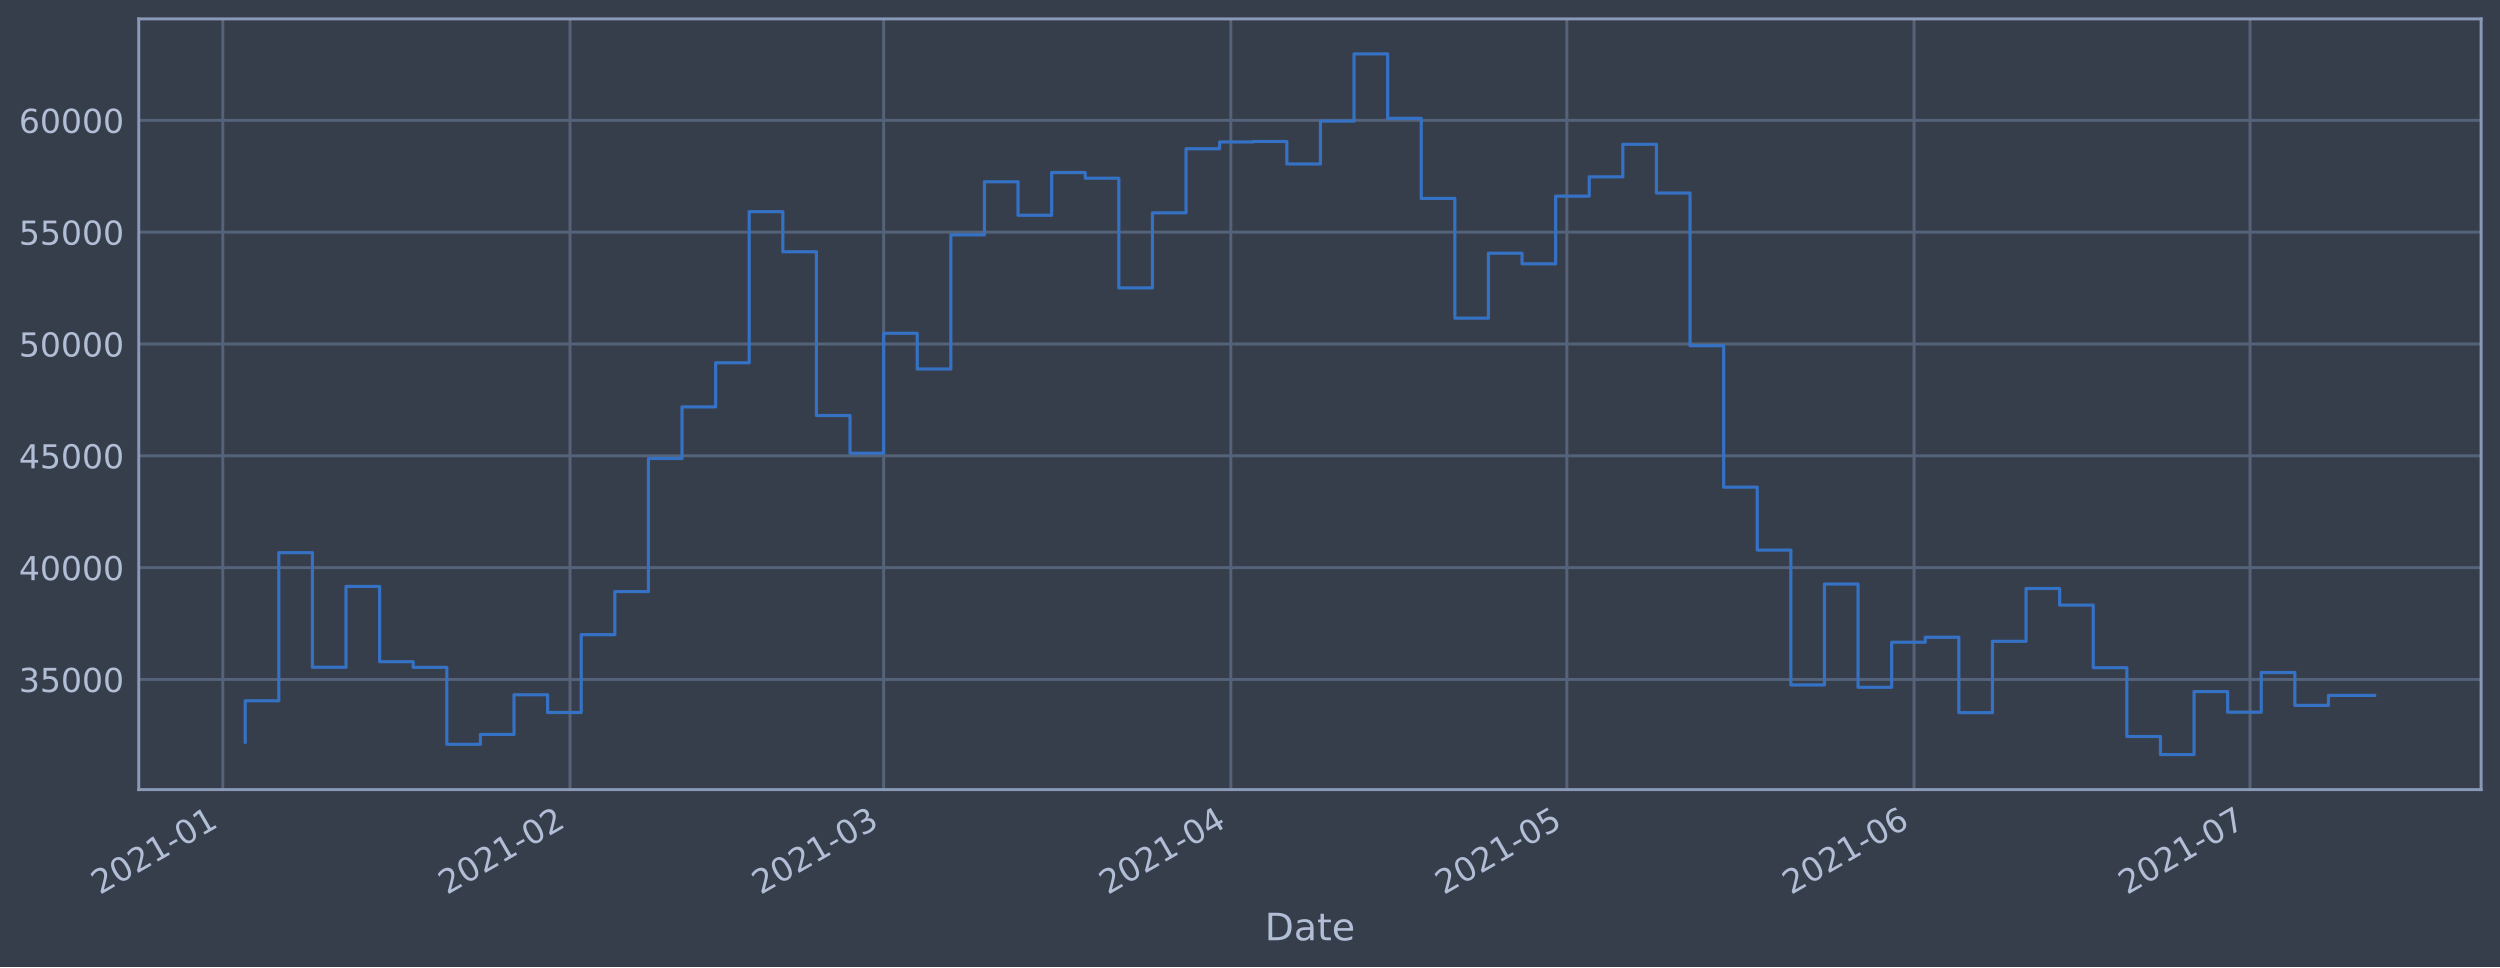
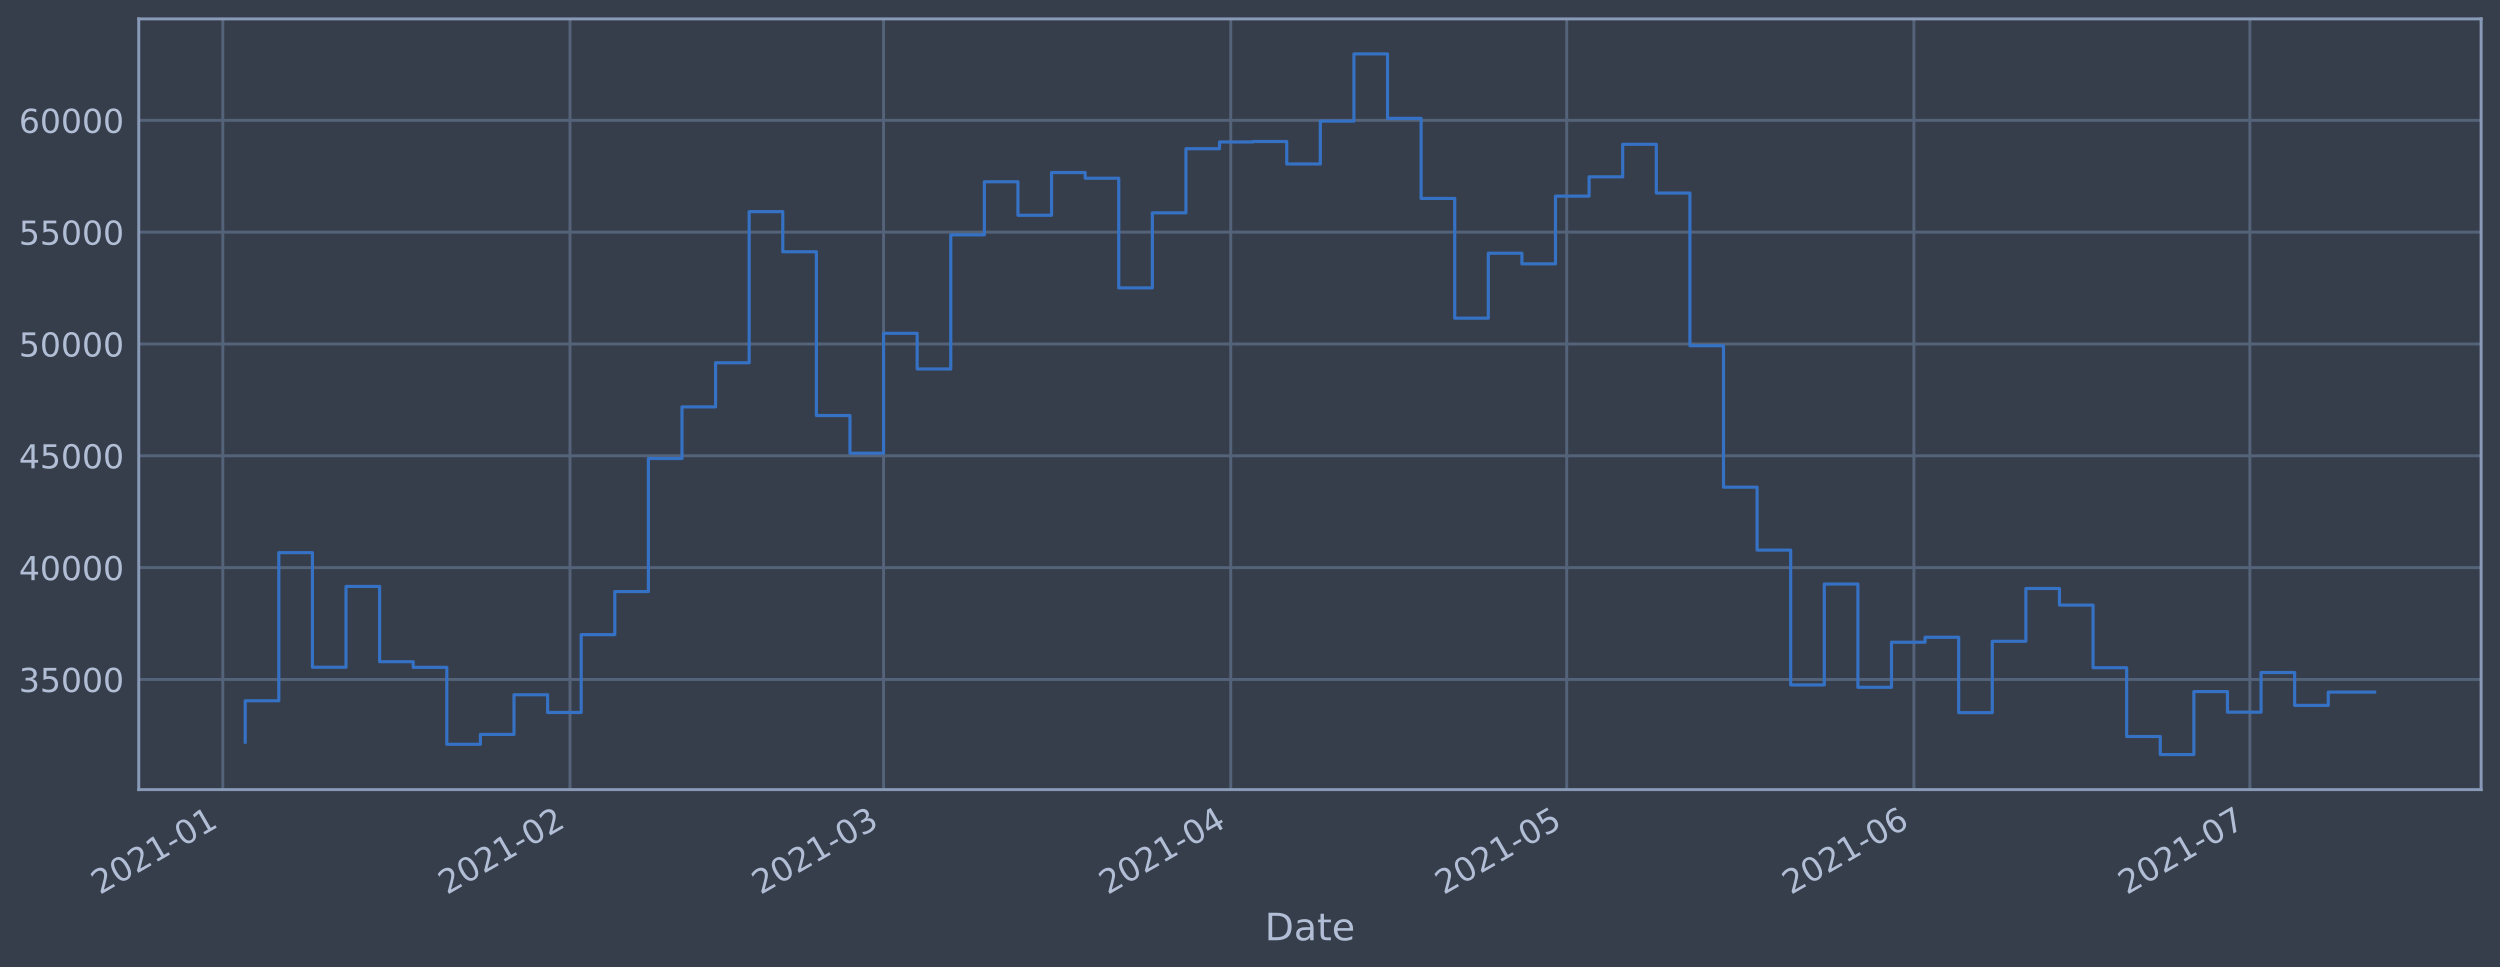
<svg xmlns="http://www.w3.org/2000/svg" xmlns:xlink="http://www.w3.org/1999/xlink" height="368.58pt" version="1.1" viewBox="0 0 952.884 368.58" width="952.884pt">
  <defs>
    <style type="text/css">*{stroke-linecap:butt;stroke-linejoin:round;}</style>
  </defs>
  <g id="figure_1">
    <g id="patch_1">
      <path d="M 0 368.58  L 952.884 368.58  L 952.884 0  L 0 0  z " style="fill:#373e4b;" />
    </g>
    <g id="axes_1">
      <g id="patch_2">
        <path d="M 52.884 300.96  L 945.684 300.96  L 945.684 7.2  L 52.884 7.2  z " style="fill:#373e4b;" />
      </g>
      <g id="matplotlib.axis_1">
        <g id="xtick_1">
          <g id="line2d_1">
-             <path clip-path="url(#p8ac961d674)" d="M 84.928 300.96  L 84.928 7.2  " style="fill:none;stroke:#546379;stroke-linecap:square;stroke-width:1.12;" />
+             <path clip-path="url(#pa8d4f5c2b1)" d="M 84.928 300.96  L 84.928 7.2  " style="fill:none;stroke:#546379;stroke-linecap:square;stroke-width:1.12;" />
          </g>
          <g id="line2d_2" />
          <g id="text_1">
-             <g style="fill:#b1bed6;" transform="translate(38.02431 341.1745)rotate(-30)scale(0.126 -0.126)">
+             <g style="fill:#b1bed6;" transform="translate(38.02515 341.1745)rotate(-30)scale(0.126 -0.126)">
              <defs>
                <path d="M 1228 531  L 3431 531  L 3431 0  L 469 0  L 469 531  Q 828 903 1448 1529  Q 2069 2156 2228 2338  Q 2531 2678 2651 2914  Q 2772 3150 2772 3378  Q 2772 3750 2511 3984  Q 2250 4219 1831 4219  Q 1534 4219 1204 4116  Q 875 4013 500 3803  L 500 4441  Q 881 4594 1212 4672  Q 1544 4750 1819 4750  Q 2544 4750 2975 4387  Q 3406 4025 3406 3419  Q 3406 3131 3298 2873  Q 3191 2616 2906 2266  Q 2828 2175 2409 1742  Q 1991 1309 1228 531  z " id="DejaVuSans-32" transform="scale(0.015625)" />
                <path d="M 2034 4250  Q 1547 4250 1301 3770  Q 1056 3291 1056 2328  Q 1056 1369 1301 889  Q 1547 409 2034 409  Q 2525 409 2770 889  Q 3016 1369 3016 2328  Q 3016 3291 2770 3770  Q 2525 4250 2034 4250  z M 2034 4750  Q 2819 4750 3233 4129  Q 3647 3509 3647 2328  Q 3647 1150 3233 529  Q 2819 -91 2034 -91  Q 1250 -91 836 529  Q 422 1150 422 2328  Q 422 3509 836 4129  Q 1250 4750 2034 4750  z " id="DejaVuSans-30" transform="scale(0.015625)" />
                <path d="M 794 531  L 1825 531  L 1825 4091  L 703 3866  L 703 4441  L 1819 4666  L 2450 4666  L 2450 531  L 3481 531  L 3481 0  L 794 0  L 794 531  z " id="DejaVuSans-31" transform="scale(0.015625)" />
                <path d="M 313 2009  L 1997 2009  L 1997 1497  L 313 1497  L 313 2009  z " id="DejaVuSans-2d" transform="scale(0.015625)" />
              </defs>
              <use xlink:href="#DejaVuSans-32" />
              <use x="63.623" xlink:href="#DejaVuSans-30" />
              <use x="127.246" xlink:href="#DejaVuSans-32" />
              <use x="190.869" xlink:href="#DejaVuSans-31" />
              <use x="254.492" xlink:href="#DejaVuSans-2d" />
              <use x="290.576" xlink:href="#DejaVuSans-30" />
              <use x="354.199" xlink:href="#DejaVuSans-31" />
            </g>
          </g>
        </g>
        <g id="xtick_2">
          <g id="line2d_3">
-             <path clip-path="url(#p8ac961d674)" d="M 217.266 300.96  L 217.266 7.2  " style="fill:none;stroke:#546379;stroke-linecap:square;stroke-width:1.12;" />
+             <path clip-path="url(#pa8d4f5c2b1)" d="M 217.254 300.96  L 217.254 7.2  " style="fill:none;stroke:#546379;stroke-linecap:square;stroke-width:1.12;" />
          </g>
          <g id="line2d_4" />
          <g id="text_2">
-             <g style="fill:#b1bed6;" transform="translate(170.3631 341.1745)rotate(-30)scale(0.126 -0.126)">
+             <g style="fill:#b1bed6;" transform="translate(170.3509 341.1745)rotate(-30)scale(0.126 -0.126)">
              <use xlink:href="#DejaVuSans-32" />
              <use x="63.623" xlink:href="#DejaVuSans-30" />
              <use x="127.246" xlink:href="#DejaVuSans-32" />
              <use x="190.869" xlink:href="#DejaVuSans-31" />
              <use x="254.492" xlink:href="#DejaVuSans-2d" />
              <use x="290.576" xlink:href="#DejaVuSans-30" />
              <use x="354.199" xlink:href="#DejaVuSans-32" />
            </g>
          </g>
        </g>
        <g id="xtick_3">
          <g id="line2d_5">
-             <path clip-path="url(#p8ac961d674)" d="M 336.798 300.96  L 336.798 7.2  " style="fill:none;stroke:#546379;stroke-linecap:square;stroke-width:1.12;" />
+             <path clip-path="url(#pa8d4f5c2b1)" d="M 336.774 300.96  L 336.774 7.2  " style="fill:none;stroke:#546379;stroke-linecap:square;stroke-width:1.12;" />
          </g>
          <g id="line2d_6" />
          <g id="text_3">
-             <g style="fill:#b1bed6;" transform="translate(289.8949 341.1745)rotate(-30)scale(0.126 -0.126)">
+             <g style="fill:#b1bed6;" transform="translate(289.8709 341.1745)rotate(-30)scale(0.126 -0.126)">
              <defs>
                <path d="M 2597 2516  Q 3050 2419 3304 2112  Q 3559 1806 3559 1356  Q 3559 666 3084 287  Q 2609 -91 1734 -91  Q 1441 -91 1130 -33  Q 819 25 488 141  L 488 750  Q 750 597 1062 519  Q 1375 441 1716 441  Q 2309 441 2620 675  Q 2931 909 2931 1356  Q 2931 1769 2642 2001  Q 2353 2234 1838 2234  L 1294 2234  L 1294 2753  L 1863 2753  Q 2328 2753 2575 2939  Q 2822 3125 2822 3475  Q 2822 3834 2567 4026  Q 2313 4219 1838 4219  Q 1578 4219 1281 4162  Q 984 4106 628 3988  L 628 4550  Q 988 4650 1302 4700  Q 1616 4750 1894 4750  Q 2613 4750 3031 4423  Q 3450 4097 3450 3541  Q 3450 3153 3228 2886  Q 3006 2619 2597 2516  z " id="DejaVuSans-33" transform="scale(0.015625)" />
              </defs>
              <use xlink:href="#DejaVuSans-32" />
              <use x="63.623" xlink:href="#DejaVuSans-30" />
              <use x="127.246" xlink:href="#DejaVuSans-32" />
              <use x="190.869" xlink:href="#DejaVuSans-31" />
              <use x="254.492" xlink:href="#DejaVuSans-2d" />
              <use x="290.576" xlink:href="#DejaVuSans-30" />
              <use x="354.199" xlink:href="#DejaVuSans-33" />
            </g>
          </g>
        </g>
        <g id="xtick_4">
          <g id="line2d_7">
-             <path clip-path="url(#p8ac961d674)" d="M 469.137 300.96  L 469.137 7.2  " style="fill:none;stroke:#546379;stroke-linecap:square;stroke-width:1.12;" />
+             <path clip-path="url(#pa8d4f5c2b1)" d="M 469.1 300.96  L 469.1 7.2  " style="fill:none;stroke:#546379;stroke-linecap:square;stroke-width:1.12;" />
          </g>
          <g id="line2d_8" />
          <g id="text_4">
-             <g style="fill:#b1bed6;" transform="translate(422.2337 341.1745)rotate(-30)scale(0.126 -0.126)">
+             <g style="fill:#b1bed6;" transform="translate(422.1966 341.1745)rotate(-30)scale(0.126 -0.126)">
              <defs>
                <path d="M 2419 4116  L 825 1625  L 2419 1625  L 2419 4116  z M 2253 4666  L 3047 4666  L 3047 1625  L 3713 1625  L 3713 1100  L 3047 1100  L 3047 0  L 2419 0  L 2419 1100  L 313 1100  L 313 1709  L 2253 4666  z " id="DejaVuSans-34" transform="scale(0.015625)" />
              </defs>
              <use xlink:href="#DejaVuSans-32" />
              <use x="63.623" xlink:href="#DejaVuSans-30" />
              <use x="127.246" xlink:href="#DejaVuSans-32" />
              <use x="190.869" xlink:href="#DejaVuSans-31" />
              <use x="254.492" xlink:href="#DejaVuSans-2d" />
              <use x="290.576" xlink:href="#DejaVuSans-30" />
              <use x="354.199" xlink:href="#DejaVuSans-34" />
            </g>
          </g>
        </g>
        <g id="xtick_5">
          <g id="line2d_9">
-             <path clip-path="url(#p8ac961d674)" d="M 597.207 300.96  L 597.207 7.2  " style="fill:none;stroke:#546379;stroke-linecap:square;stroke-width:1.12;" />
+             <path clip-path="url(#pa8d4f5c2b1)" d="M 597.157 300.96  L 597.157 7.2  " style="fill:none;stroke:#546379;stroke-linecap:square;stroke-width:1.12;" />
          </g>
          <g id="line2d_10" />
          <g id="text_5">
-             <g style="fill:#b1bed6;" transform="translate(550.3035 341.1745)rotate(-30)scale(0.126 -0.126)">
+             <g style="fill:#b1bed6;" transform="translate(550.2538 341.1745)rotate(-30)scale(0.126 -0.126)">
              <defs>
                <path d="M 691 4666  L 3169 4666  L 3169 4134  L 1269 4134  L 1269 2991  Q 1406 3038 1543 3061  Q 1681 3084 1819 3084  Q 2600 3084 3056 2656  Q 3513 2228 3513 1497  Q 3513 744 3044 326  Q 2575 -91 1722 -91  Q 1428 -91 1123 -41  Q 819 9 494 109  L 494 744  Q 775 591 1075 516  Q 1375 441 1709 441  Q 2250 441 2565 725  Q 2881 1009 2881 1497  Q 2881 1984 2565 2268  Q 2250 2553 1709 2553  Q 1456 2553 1204 2497  Q 953 2441 691 2322  L 691 4666  z " id="DejaVuSans-35" transform="scale(0.015625)" />
              </defs>
              <use xlink:href="#DejaVuSans-32" />
              <use x="63.623" xlink:href="#DejaVuSans-30" />
              <use x="127.246" xlink:href="#DejaVuSans-32" />
              <use x="190.869" xlink:href="#DejaVuSans-31" />
              <use x="254.492" xlink:href="#DejaVuSans-2d" />
              <use x="290.576" xlink:href="#DejaVuSans-30" />
              <use x="354.199" xlink:href="#DejaVuSans-35" />
            </g>
          </g>
        </g>
        <g id="xtick_6">
          <g id="line2d_11">
-             <path clip-path="url(#p8ac961d674)" d="M 729.546 300.96  L 729.546 7.2  " style="fill:none;stroke:#546379;stroke-linecap:square;stroke-width:1.12;" />
+             <path clip-path="url(#pa8d4f5c2b1)" d="M 729.483 300.96  L 729.483 7.2  " style="fill:none;stroke:#546379;stroke-linecap:square;stroke-width:1.12;" />
          </g>
          <g id="line2d_12" />
          <g id="text_6">
-             <g style="fill:#b1bed6;" transform="translate(682.6422 341.1745)rotate(-30)scale(0.126 -0.126)">
+             <g style="fill:#b1bed6;" transform="translate(682.5795 341.1745)rotate(-30)scale(0.126 -0.126)">
              <defs>
                <path d="M 2113 2584  Q 1688 2584 1439 2293  Q 1191 2003 1191 1497  Q 1191 994 1439 701  Q 1688 409 2113 409  Q 2538 409 2786 701  Q 3034 994 3034 1497  Q 3034 2003 2786 2293  Q 2538 2584 2113 2584  z M 3366 4563  L 3366 3988  Q 3128 4100 2886 4159  Q 2644 4219 2406 4219  Q 1781 4219 1451 3797  Q 1122 3375 1075 2522  Q 1259 2794 1537 2939  Q 1816 3084 2150 3084  Q 2853 3084 3261 2657  Q 3669 2231 3669 1497  Q 3669 778 3244 343  Q 2819 -91 2113 -91  Q 1303 -91 875 529  Q 447 1150 447 2328  Q 447 3434 972 4092  Q 1497 4750 2381 4750  Q 2619 4750 2861 4703  Q 3103 4656 3366 4563  z " id="DejaVuSans-36" transform="scale(0.015625)" />
              </defs>
              <use xlink:href="#DejaVuSans-32" />
              <use x="63.623" xlink:href="#DejaVuSans-30" />
              <use x="127.246" xlink:href="#DejaVuSans-32" />
              <use x="190.869" xlink:href="#DejaVuSans-31" />
              <use x="254.492" xlink:href="#DejaVuSans-2d" />
              <use x="290.576" xlink:href="#DejaVuSans-30" />
              <use x="354.199" xlink:href="#DejaVuSans-36" />
            </g>
          </g>
        </g>
        <g id="xtick_7">
          <g id="line2d_13">
-             <path clip-path="url(#p8ac961d674)" d="M 857.615 300.96  L 857.615 7.2  " style="fill:none;stroke:#546379;stroke-linecap:square;stroke-width:1.12;" />
+             <path clip-path="url(#pa8d4f5c2b1)" d="M 857.54 300.96  L 857.54 7.2  " style="fill:none;stroke:#546379;stroke-linecap:square;stroke-width:1.12;" />
          </g>
          <g id="line2d_14" />
          <g id="text_7">
-             <g style="fill:#b1bed6;" transform="translate(810.712 341.1745)rotate(-30)scale(0.126 -0.126)">
+             <g style="fill:#b1bed6;" transform="translate(810.6367 341.1745)rotate(-30)scale(0.126 -0.126)">
              <defs>
                <path d="M 525 4666  L 3525 4666  L 3525 4397  L 1831 0  L 1172 0  L 2766 4134  L 525 4134  L 525 4666  z " id="DejaVuSans-37" transform="scale(0.015625)" />
              </defs>
              <use xlink:href="#DejaVuSans-32" />
              <use x="63.623" xlink:href="#DejaVuSans-30" />
              <use x="127.246" xlink:href="#DejaVuSans-32" />
              <use x="190.869" xlink:href="#DejaVuSans-31" />
              <use x="254.492" xlink:href="#DejaVuSans-2d" />
              <use x="290.576" xlink:href="#DejaVuSans-30" />
              <use x="354.199" xlink:href="#DejaVuSans-37" />
            </g>
          </g>
        </g>
        <g id="text_8">
          <g style="fill:#b1bed6;" transform="translate(482.0746 358.3856)scale(0.144 -0.144)">
            <defs>
              <path d="M 1259 4147  L 1259 519  L 2022 519  Q 2988 519 3436 956  Q 3884 1394 3884 2338  Q 3884 3275 3436 3711  Q 2988 4147 2022 4147  L 1259 4147  z M 628 4666  L 1925 4666  Q 3281 4666 3915 4102  Q 4550 3538 4550 2338  Q 4550 1131 3912 565  Q 3275 0 1925 0  L 628 0  L 628 4666  z " id="DejaVuSans-44" transform="scale(0.015625)" />
              <path d="M 2194 1759  Q 1497 1759 1228 1600  Q 959 1441 959 1056  Q 959 750 1161 570  Q 1363 391 1709 391  Q 2188 391 2477 730  Q 2766 1069 2766 1631  L 2766 1759  L 2194 1759  z M 3341 1997  L 3341 0  L 2766 0  L 2766 531  Q 2569 213 2275 61  Q 1981 -91 1556 -91  Q 1019 -91 701 211  Q 384 513 384 1019  Q 384 1609 779 1909  Q 1175 2209 1959 2209  L 2766 2209  L 2766 2266  Q 2766 2663 2505 2880  Q 2244 3097 1772 3097  Q 1472 3097 1187 3025  Q 903 2953 641 2809  L 641 3341  Q 956 3463 1253 3523  Q 1550 3584 1831 3584  Q 2591 3584 2966 3190  Q 3341 2797 3341 1997  z " id="DejaVuSans-61" transform="scale(0.015625)" />
              <path d="M 1172 4494  L 1172 3500  L 2356 3500  L 2356 3053  L 1172 3053  L 1172 1153  Q 1172 725 1289 603  Q 1406 481 1766 481  L 2356 481  L 2356 0  L 1766 0  Q 1100 0 847 248  Q 594 497 594 1153  L 594 3053  L 172 3053  L 172 3500  L 594 3500  L 594 4494  L 1172 4494  z " id="DejaVuSans-74" transform="scale(0.015625)" />
              <path d="M 3597 1894  L 3597 1613  L 953 1613  Q 991 1019 1311 708  Q 1631 397 2203 397  Q 2534 397 2845 478  Q 3156 559 3463 722  L 3463 178  Q 3153 47 2828 -22  Q 2503 -91 2169 -91  Q 1331 -91 842 396  Q 353 884 353 1716  Q 353 2575 817 3079  Q 1281 3584 2069 3584  Q 2775 3584 3186 3129  Q 3597 2675 3597 1894  z M 3022 2063  Q 3016 2534 2758 2815  Q 2500 3097 2075 3097  Q 1594 3097 1305 2825  Q 1016 2553 972 2059  L 3022 2063  z " id="DejaVuSans-65" transform="scale(0.015625)" />
            </defs>
            <use xlink:href="#DejaVuSans-44" />
            <use x="77.002" xlink:href="#DejaVuSans-61" />
            <use x="138.281" xlink:href="#DejaVuSans-74" />
            <use x="177.49" xlink:href="#DejaVuSans-65" />
          </g>
        </g>
      </g>
      <g id="matplotlib.axis_2">
        <g id="ytick_1">
          <g id="line2d_15">
-             <path clip-path="url(#p8ac961d674)" d="M 52.884 258.97  L 945.684 258.97  " style="fill:none;stroke:#546379;stroke-linecap:square;stroke-width:1.12;" />
+             <path clip-path="url(#pa8d4f5c2b1)" d="M 52.884 258.97  L 945.684 258.97  " style="fill:none;stroke:#546379;stroke-linecap:square;stroke-width:1.12;" />
          </g>
          <g id="line2d_16" />
          <g id="text_9">
            <g style="fill:#b1bed6;" transform="translate(7.2 263.7575)scale(0.126 -0.126)">
              <use xlink:href="#DejaVuSans-33" />
              <use x="63.623" xlink:href="#DejaVuSans-35" />
              <use x="127.246" xlink:href="#DejaVuSans-30" />
              <use x="190.869" xlink:href="#DejaVuSans-30" />
              <use x="254.492" xlink:href="#DejaVuSans-30" />
            </g>
          </g>
        </g>
        <g id="ytick_2">
          <g id="line2d_17">
-             <path clip-path="url(#p8ac961d674)" d="M 52.884 216.349  L 945.684 216.349  " style="fill:none;stroke:#546379;stroke-linecap:square;stroke-width:1.12;" />
+             <path clip-path="url(#pa8d4f5c2b1)" d="M 52.884 216.349  L 945.684 216.349  " style="fill:none;stroke:#546379;stroke-linecap:square;stroke-width:1.12;" />
          </g>
          <g id="line2d_18" />
          <g id="text_10">
            <g style="fill:#b1bed6;" transform="translate(7.2 221.1359)scale(0.126 -0.126)">
              <use xlink:href="#DejaVuSans-34" />
              <use x="63.623" xlink:href="#DejaVuSans-30" />
              <use x="127.246" xlink:href="#DejaVuSans-30" />
              <use x="190.869" xlink:href="#DejaVuSans-30" />
              <use x="254.492" xlink:href="#DejaVuSans-30" />
            </g>
          </g>
        </g>
        <g id="ytick_3">
          <g id="line2d_19">
-             <path clip-path="url(#p8ac961d674)" d="M 52.884 173.727  L 945.684 173.727  " style="fill:none;stroke:#546379;stroke-linecap:square;stroke-width:1.12;" />
+             <path clip-path="url(#pa8d4f5c2b1)" d="M 52.884 173.727  L 945.684 173.727  " style="fill:none;stroke:#546379;stroke-linecap:square;stroke-width:1.12;" />
          </g>
          <g id="line2d_20" />
          <g id="text_11">
            <g style="fill:#b1bed6;" transform="translate(7.2 178.5143)scale(0.126 -0.126)">
              <use xlink:href="#DejaVuSans-34" />
              <use x="63.623" xlink:href="#DejaVuSans-35" />
              <use x="127.246" xlink:href="#DejaVuSans-30" />
              <use x="190.869" xlink:href="#DejaVuSans-30" />
              <use x="254.492" xlink:href="#DejaVuSans-30" />
            </g>
          </g>
        </g>
        <g id="ytick_4">
          <g id="line2d_21">
-             <path clip-path="url(#p8ac961d674)" d="M 52.884 131.106  L 945.684 131.106  " style="fill:none;stroke:#546379;stroke-linecap:square;stroke-width:1.12;" />
+             <path clip-path="url(#pa8d4f5c2b1)" d="M 52.884 131.106  L 945.684 131.106  " style="fill:none;stroke:#546379;stroke-linecap:square;stroke-width:1.12;" />
          </g>
          <g id="line2d_22" />
          <g id="text_12">
            <g style="fill:#b1bed6;" transform="translate(7.2 135.8927)scale(0.126 -0.126)">
              <use xlink:href="#DejaVuSans-35" />
              <use x="63.623" xlink:href="#DejaVuSans-30" />
              <use x="127.246" xlink:href="#DejaVuSans-30" />
              <use x="190.869" xlink:href="#DejaVuSans-30" />
              <use x="254.492" xlink:href="#DejaVuSans-30" />
            </g>
          </g>
        </g>
        <g id="ytick_5">
          <g id="line2d_23">
-             <path clip-path="url(#p8ac961d674)" d="M 52.884 88.484  L 945.684 88.484  " style="fill:none;stroke:#546379;stroke-linecap:square;stroke-width:1.12;" />
+             <path clip-path="url(#pa8d4f5c2b1)" d="M 52.884 88.484  L 945.684 88.484  " style="fill:none;stroke:#546379;stroke-linecap:square;stroke-width:1.12;" />
          </g>
          <g id="line2d_24" />
          <g id="text_13">
            <g style="fill:#b1bed6;" transform="translate(7.2 93.27108)scale(0.126 -0.126)">
              <use xlink:href="#DejaVuSans-35" />
              <use x="63.623" xlink:href="#DejaVuSans-35" />
              <use x="127.246" xlink:href="#DejaVuSans-30" />
              <use x="190.869" xlink:href="#DejaVuSans-30" />
              <use x="254.492" xlink:href="#DejaVuSans-30" />
            </g>
          </g>
        </g>
        <g id="ytick_6">
          <g id="line2d_25">
-             <path clip-path="url(#p8ac961d674)" d="M 52.884 45.862  L 945.684 45.862  " style="fill:none;stroke:#546379;stroke-linecap:square;stroke-width:1.12;" />
+             <path clip-path="url(#pa8d4f5c2b1)" d="M 52.884 45.862  L 945.684 45.862  " style="fill:none;stroke:#546379;stroke-linecap:square;stroke-width:1.12;" />
          </g>
          <g id="line2d_26" />
          <g id="text_14">
            <g style="fill:#b1bed6;" transform="translate(7.2 50.64948)scale(0.126 -0.126)">
              <use xlink:href="#DejaVuSans-36" />
              <use x="63.623" xlink:href="#DejaVuSans-30" />
              <use x="127.246" xlink:href="#DejaVuSans-30" />
              <use x="190.869" xlink:href="#DejaVuSans-30" />
              <use x="254.492" xlink:href="#DejaVuSans-30" />
            </g>
          </g>
        </g>
      </g>
      <g id="line2d_27">
-         <path clip-path="url(#p8ac961d674)" d="M 93.466 282.877  L 93.466 267.097  L 106.273 267.097  L 106.273 210.635  L 119.08 210.635  L 119.08 254.325  L 131.887 254.325  L 131.887 223.522  L 144.693 223.522  L 144.693 252.211  L 157.5 252.211  L 157.5 254.376  L 170.307 254.376  L 170.307 283.693  L 183.114 283.693  L 183.114 279.925  L 195.921 279.925  L 195.921 264.816  L 208.728 264.816  L 208.728 271.562  L 221.535 271.562  L 221.535 241.904  L 234.342 241.904  L 234.342 225.486  L 247.149 225.486  L 247.149 174.766  L 259.956 174.766  L 259.956 155.1  L 272.763 155.1  L 272.763 138.265  L 285.57 138.265  L 285.57 80.672  L 298.377 80.672  L 298.377 95.956  L 311.184 95.956  L 311.184 158.38  L 323.991 158.38  L 323.991 172.756  L 336.798 172.756  L 336.798 127.034  L 349.605 127.034  L 349.605 140.639  L 362.412 140.639  L 362.412 89.494  L 375.219 89.494  L 375.219 69.276  L 388.026 69.276  L 388.026 82.051  L 400.833 82.051  L 400.833 65.759  L 413.64 65.759  L 413.64 67.93  L 426.447 67.93  L 426.447 109.725  L 439.254 109.725  L 439.254 81.12  L 452.061 81.12  L 452.061 56.687  L 464.868 56.687  L 464.868 54.12  L 477.675 54.12  L 477.675 53.926  L 490.482 53.926  L 490.482 62.497  L 503.289 62.497  L 503.289 46.162  L 516.096 46.162  L 516.096 20.553  L 528.903 20.553  L 528.903 45.12  L 541.71 45.12  L 541.71 75.63  L 554.517 75.63  L 554.517 121.276  L 567.324 121.276  L 567.324 96.526  L 580.131 96.526  L 580.131 100.553  L 592.938 100.553  L 592.938 74.756  L 605.745 74.756  L 605.745 67.401  L 618.552 67.401  L 618.552 54.994  L 631.359 54.994  L 631.359 73.567  L 644.166 73.567  L 644.166 131.766  L 656.973 131.766  L 656.973 185.693  L 669.78 185.693  L 669.78 209.663  L 682.587 209.663  L 682.587 261.063  L 695.394 261.063  L 695.394 222.605  L 708.201 222.605  L 708.201 261.974  L 721.008 261.974  L 721.008 244.798  L 733.815 244.798  L 733.815 242.898  L 746.621 242.898  L 746.621 271.63  L 759.428 271.63  L 759.428 244.44  L 772.235 244.44  L 772.235 224.304  L 785.042 224.304  L 785.042 230.628  L 797.849 230.628  L 797.849 254.502  L 810.656 254.502  L 810.656 280.728  L 823.463 280.728  L 823.463 287.607  L 836.27 287.607  L 836.27 263.602  L 849.077 263.602  L 849.077 271.443  L 861.884 271.443  L 861.884 256.334  L 874.691 256.334  L 874.691 268.867  L 887.498 268.867  L 887.498 265.07  L 905.102 265.07  " style="fill:none;stroke:#3572c6;stroke-linecap:square;stroke-width:1.2;" />
+         <path clip-path="url(#pa8d4f5c2b1)" d="M 93.466 282.877  L 93.466 267.097  L 106.271 267.097  L 106.271 210.635  L 119.077 210.635  L 119.077 254.325  L 131.883 254.325  L 131.883 223.522  L 144.688 223.522  L 144.688 252.211  L 157.494 252.211  L 157.494 254.376  L 170.3 254.376  L 170.3 283.693  L 183.106 283.693  L 183.106 279.925  L 195.911 279.925  L 195.911 264.816  L 208.717 264.816  L 208.717 271.562  L 221.523 271.562  L 221.523 241.904  L 234.328 241.904  L 234.328 225.486  L 247.134 225.486  L 247.134 174.766  L 259.94 174.766  L 259.94 155.1  L 272.746 155.1  L 272.746 138.265  L 285.551 138.265  L 285.551 80.672  L 298.357 80.672  L 298.357 95.956  L 311.163 95.956  L 311.163 158.38  L 323.968 158.38  L 323.968 172.756  L 336.774 172.756  L 336.774 127.034  L 349.58 127.034  L 349.58 140.639  L 362.386 140.639  L 362.386 89.494  L 375.191 89.494  L 375.191 69.276  L 387.997 69.276  L 387.997 82.051  L 400.803 82.051  L 400.803 65.759  L 413.608 65.759  L 413.608 67.93  L 426.414 67.93  L 426.414 109.725  L 439.22 109.725  L 439.22 81.12  L 452.026 81.12  L 452.026 56.687  L 464.831 56.687  L 464.831 54.12  L 477.637 54.12  L 477.637 53.926  L 490.443 53.926  L 490.443 62.497  L 503.248 62.497  L 503.248 46.162  L 516.054 46.162  L 516.054 20.553  L 528.86 20.553  L 528.86 45.12  L 541.666 45.12  L 541.666 75.63  L 554.471 75.63  L 554.471 121.276  L 567.277 121.276  L 567.277 96.526  L 580.083 96.526  L 580.083 100.553  L 592.888 100.553  L 592.888 74.756  L 605.694 74.756  L 605.694 67.401  L 618.5 67.401  L 618.5 54.994  L 631.306 54.994  L 631.306 73.567  L 644.111 73.567  L 644.111 131.766  L 656.917 131.766  L 656.917 185.693  L 669.723 185.693  L 669.723 209.663  L 682.529 209.663  L 682.529 261.063  L 695.334 261.063  L 695.334 222.605  L 708.14 222.605  L 708.14 261.974  L 720.946 261.974  L 720.946 244.798  L 733.751 244.798  L 733.751 242.898  L 746.557 242.898  L 746.557 271.63  L 759.363 271.63  L 759.363 244.44  L 772.169 244.44  L 772.169 224.304  L 784.974 224.304  L 784.974 230.628  L 797.78 230.628  L 797.78 254.502  L 810.586 254.502  L 810.586 280.728  L 823.391 280.728  L 823.391 287.607  L 836.197 287.607  L 836.197 263.602  L 849.003 263.602  L 849.003 271.443  L 861.809 271.443  L 861.809 256.334  L 874.614 256.334  L 874.614 268.867  L 887.42 268.867  L 887.42 263.796  L 905.102 263.796  " style="fill:none;stroke:#3572c6;stroke-linecap:square;stroke-width:1.2;" />
      </g>
      <g id="patch_3">
        <path d="M 52.884 300.96  L 52.884 7.2  " style="fill:none;stroke:#899ab8;stroke-linecap:square;stroke-linejoin:miter;stroke-width:1.12;" />
      </g>
      <g id="patch_4">
        <path d="M 945.684 300.96  L 945.684 7.2  " style="fill:none;stroke:#899ab8;stroke-linecap:square;stroke-linejoin:miter;stroke-width:1.12;" />
      </g>
      <g id="patch_5">
        <path d="M 52.884 300.96  L 945.684 300.96  " style="fill:none;stroke:#899ab8;stroke-linecap:square;stroke-linejoin:miter;stroke-width:1.12;" />
      </g>
      <g id="patch_6">
        <path d="M 52.884 7.2  L 945.684 7.2  " style="fill:none;stroke:#899ab8;stroke-linecap:square;stroke-linejoin:miter;stroke-width:1.12;" />
      </g>
    </g>
  </g>
  <defs>
-     <clipPath id="p8ac961d674">
+     <clipPath id="pa8d4f5c2b1">
      <rect height="293.76" width="892.8" x="52.884" y="7.2" />
    </clipPath>
  </defs>
</svg>
